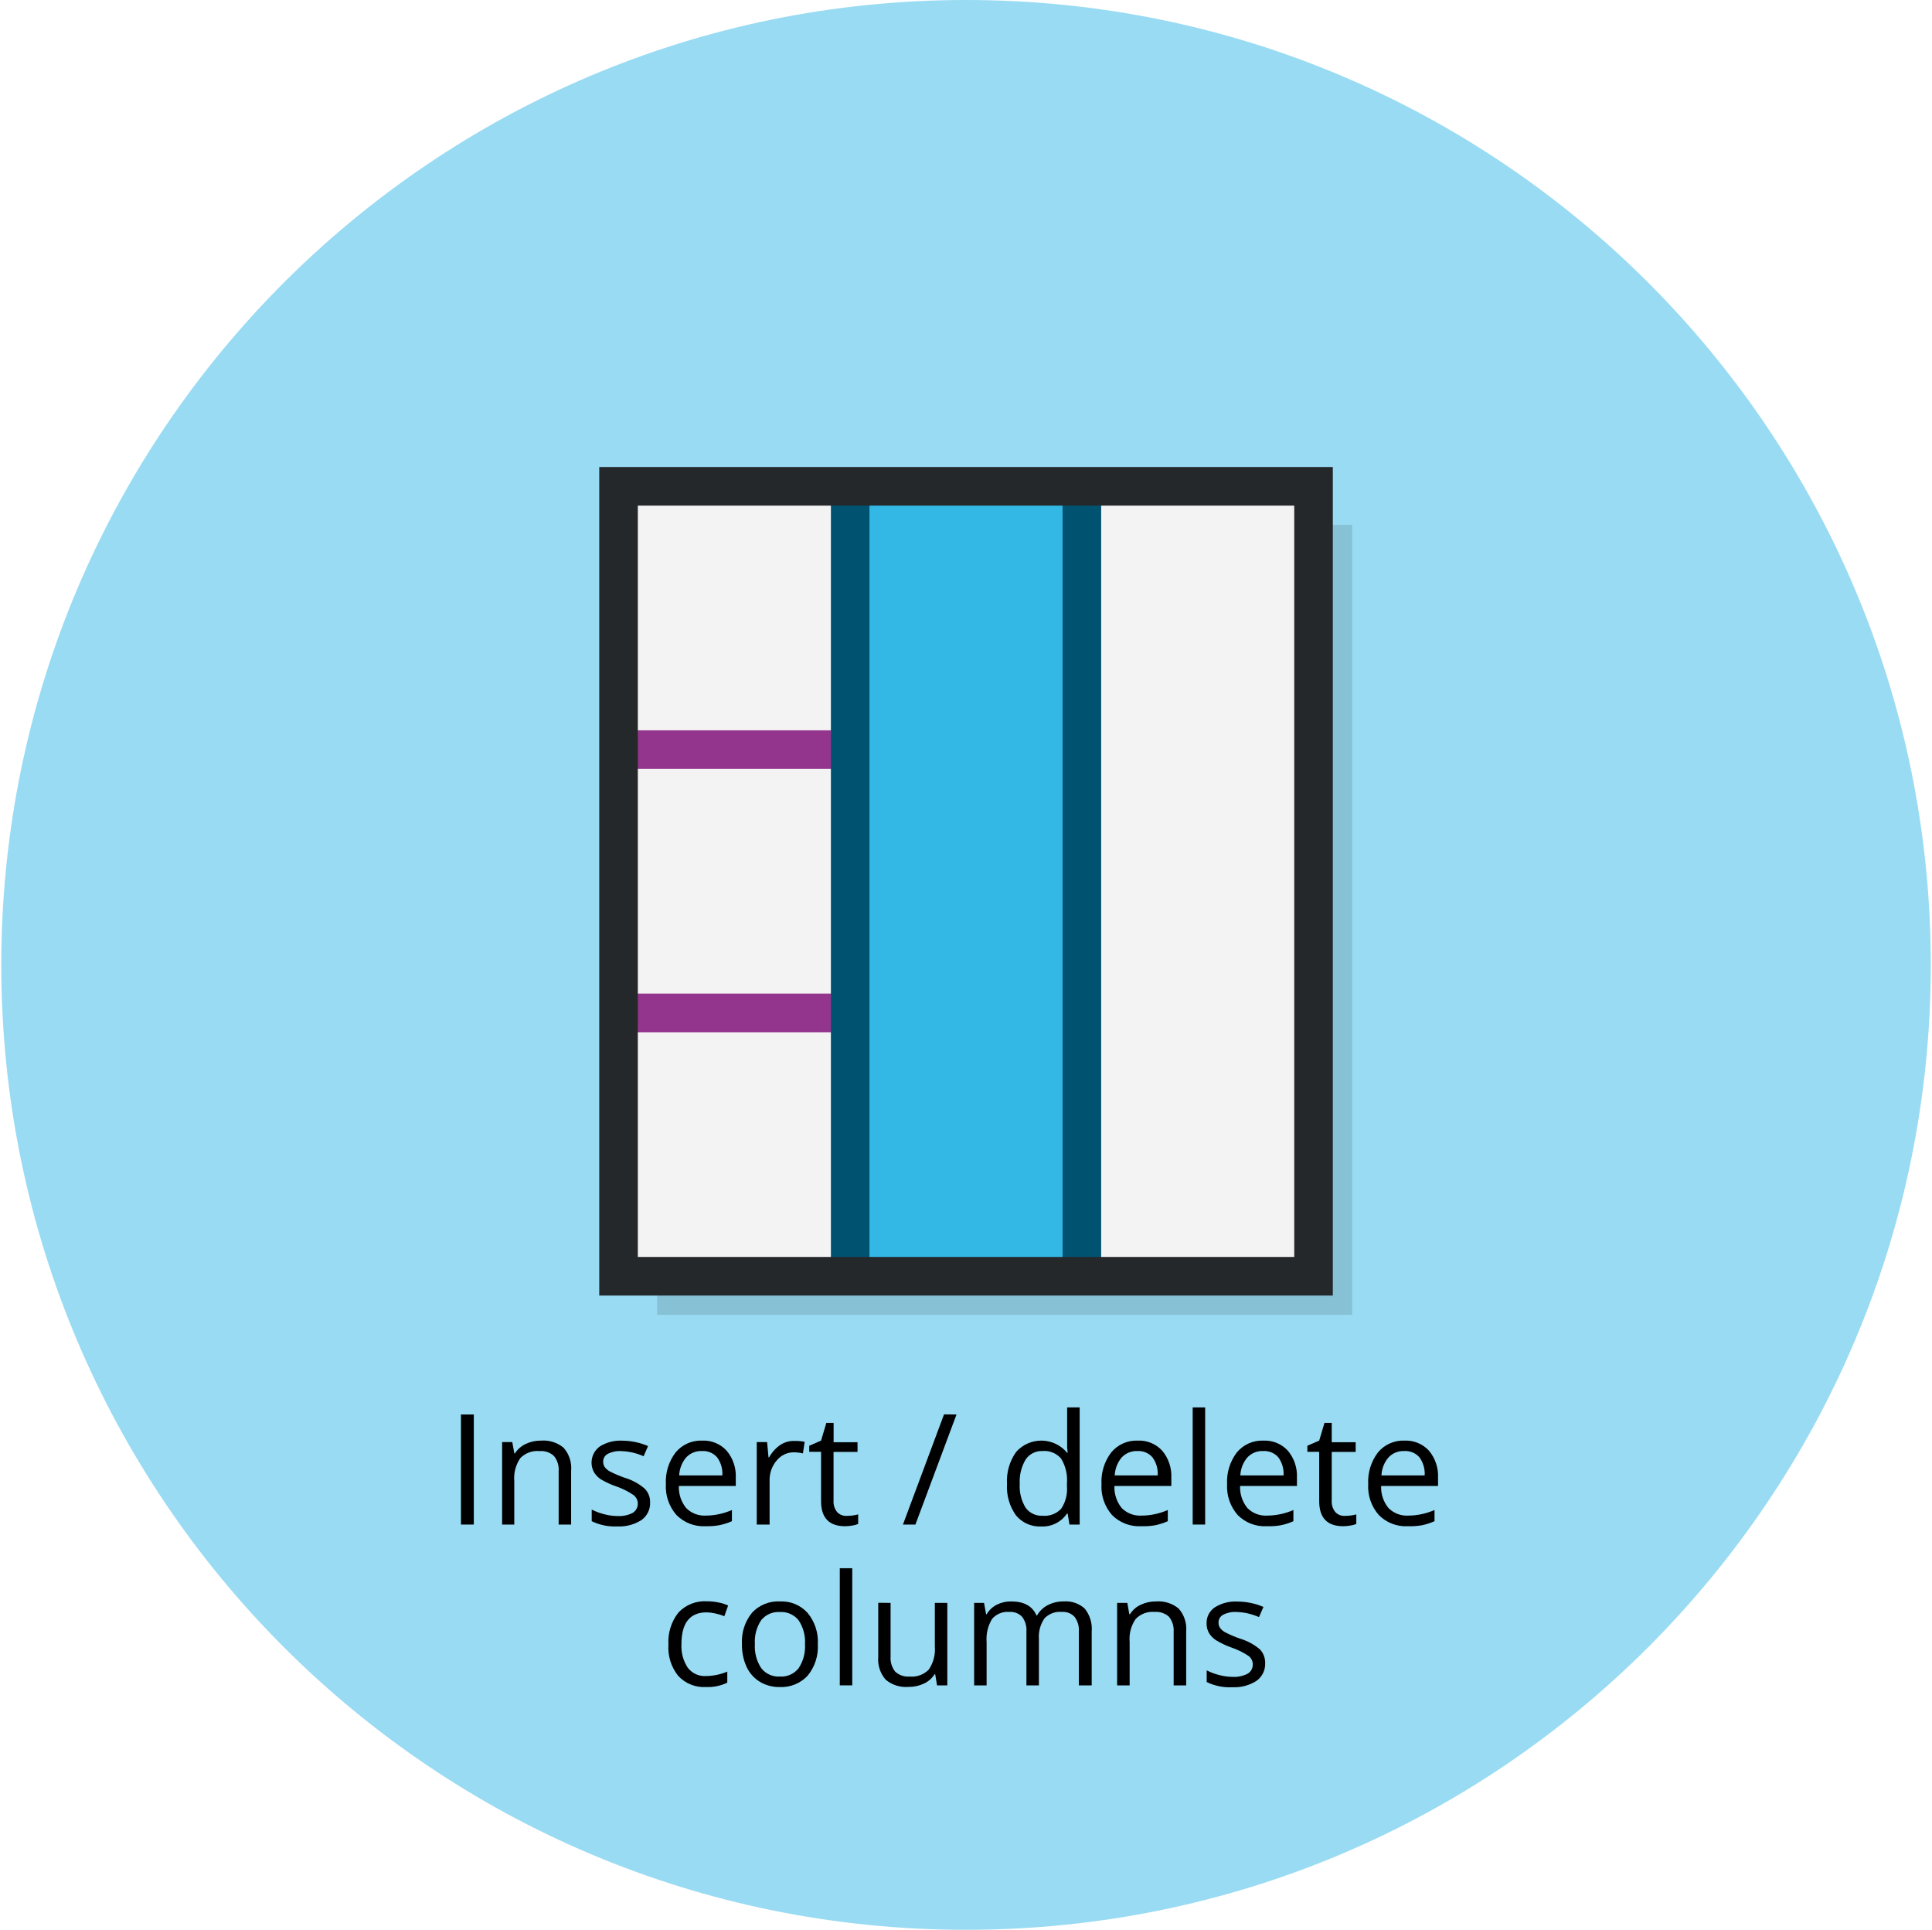
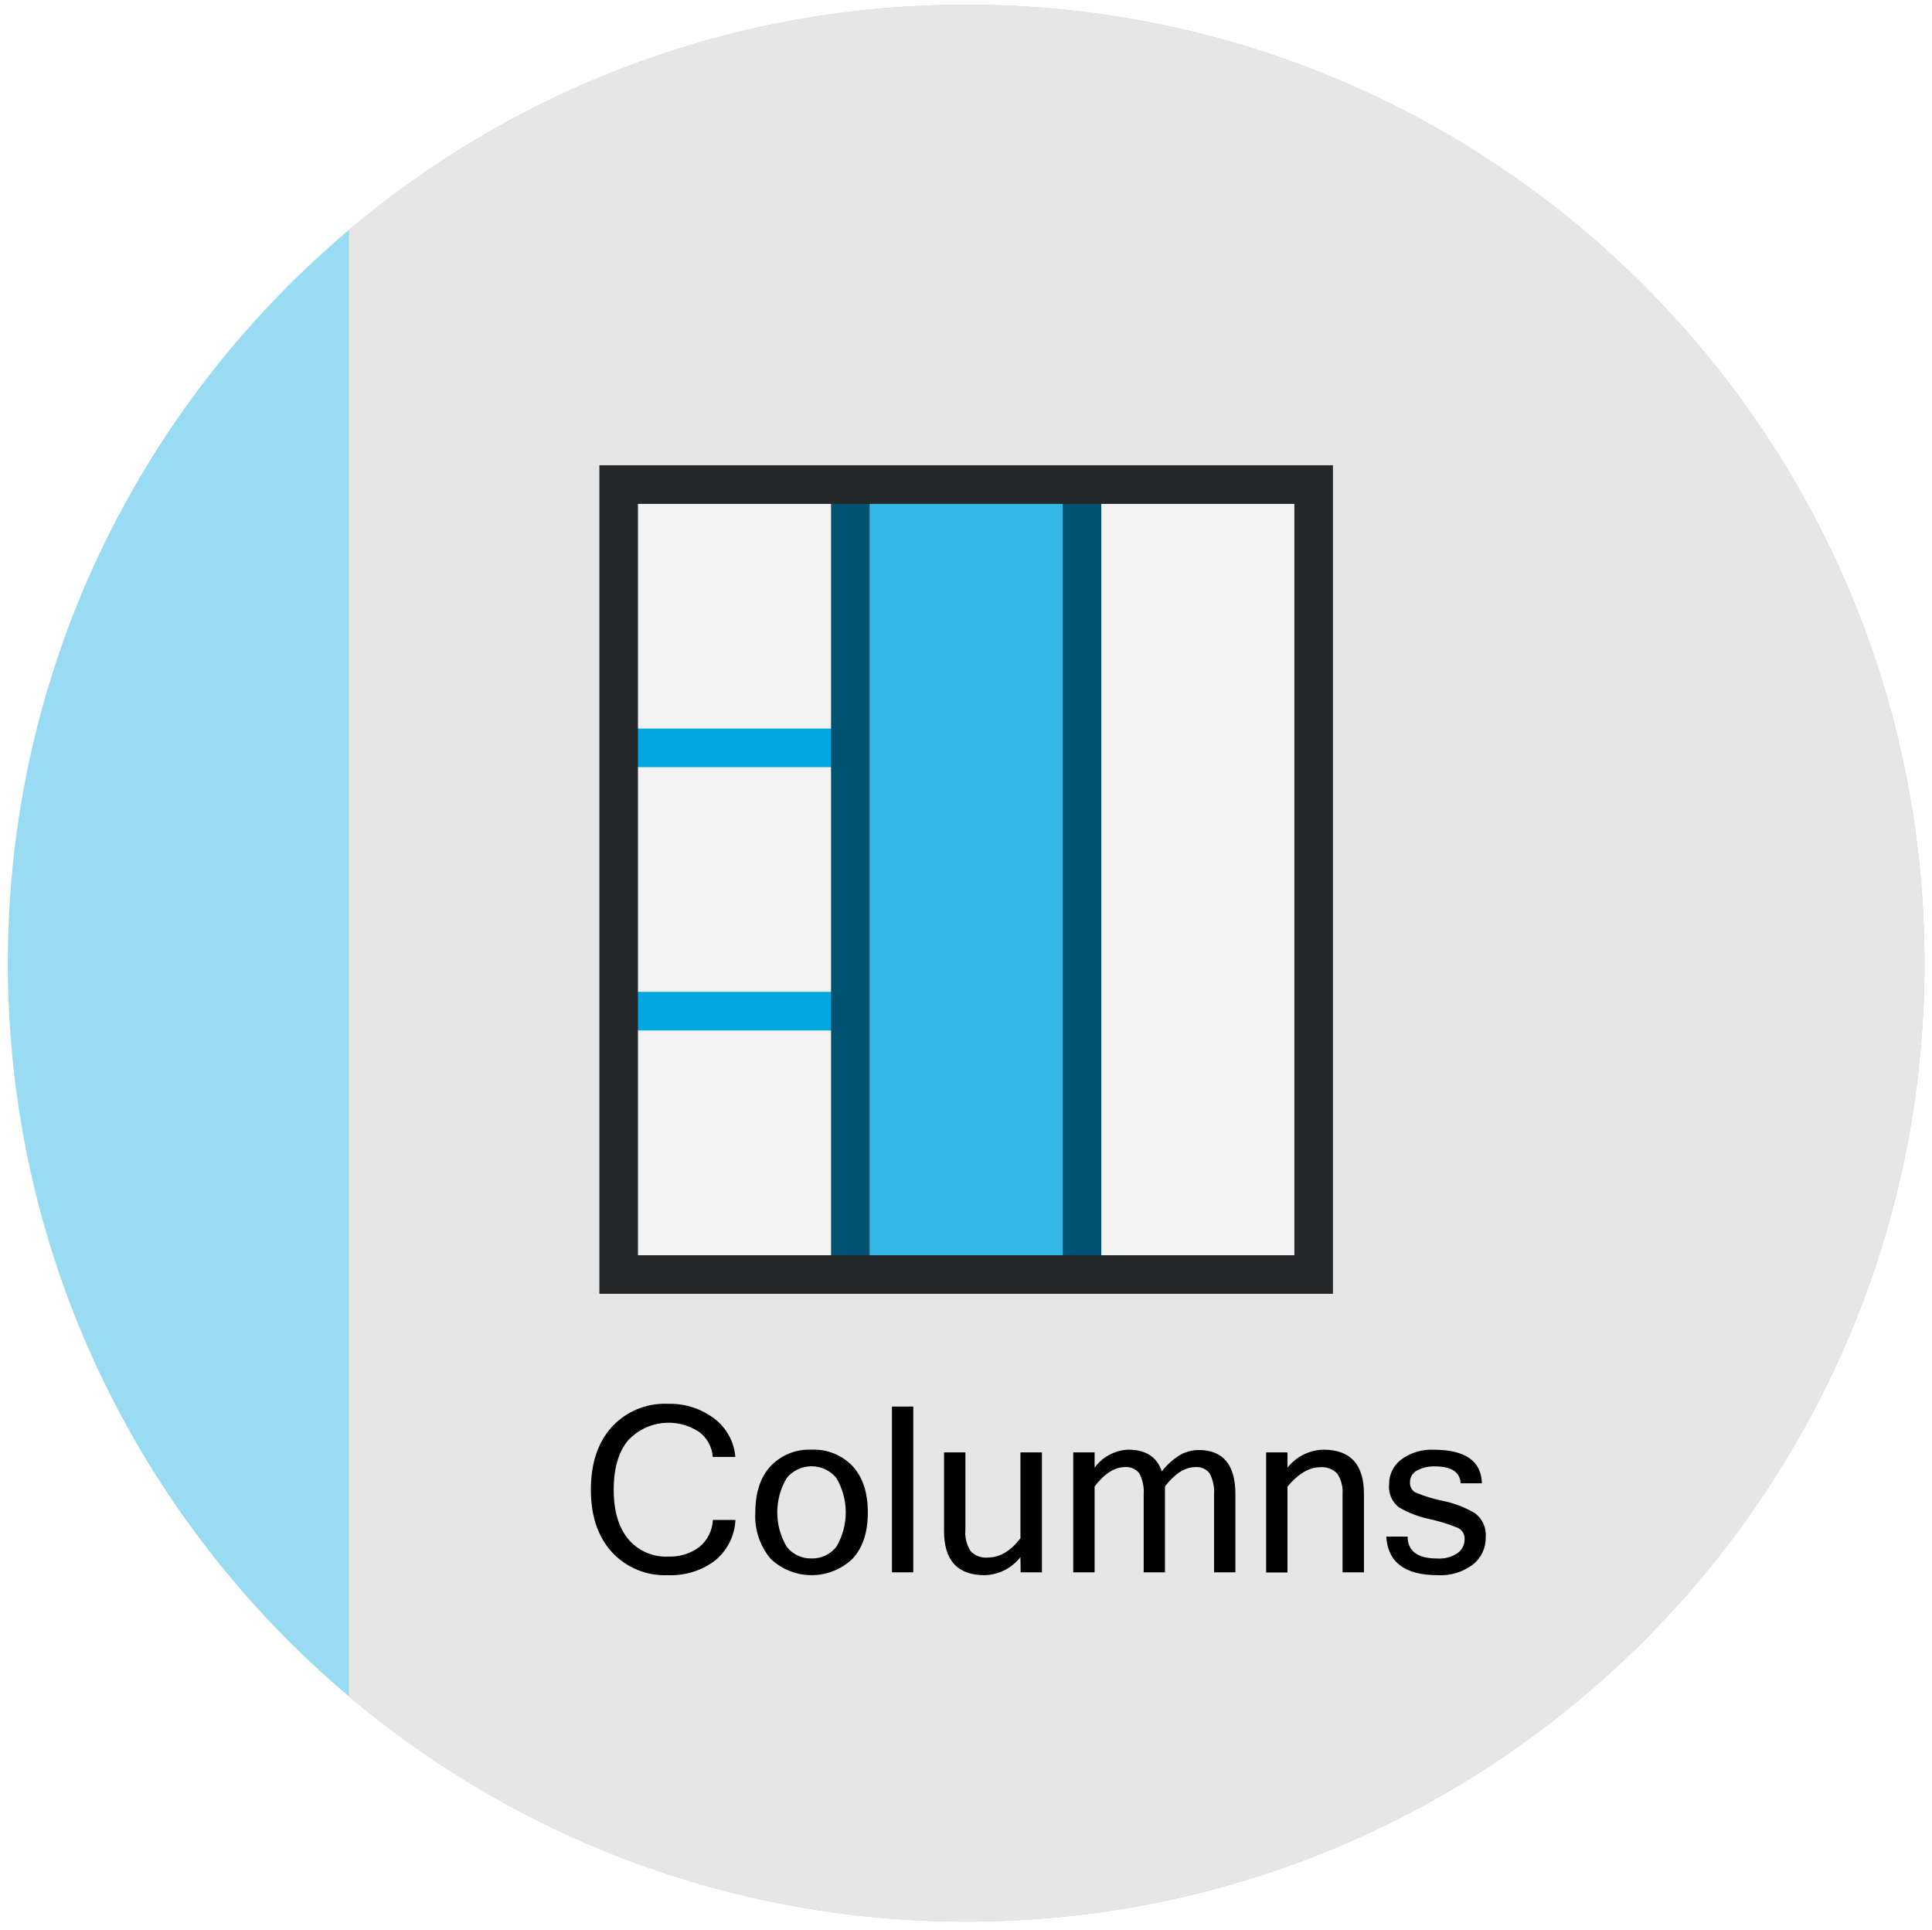
<svg xmlns="http://www.w3.org/2000/svg" viewBox="0 0 300.39 300">
  <defs>
-     <style>.a{fill:#99dbf3;}.b{opacity:0.12;}.c{fill:#f3f3f3;}.d,.f,.g{fill:none;stroke-miterlimit:10;stroke-width:6px;}.d{stroke:#93358d;}.e{fill:#33b8e6;}.f{stroke:#005370;}.g{stroke:#25282b;}</style>
+     <style>.a{fill:#99dbf3;}.b{clip-path:url(#a);}.c{fill:#e6e6e6;}.d{fill:#f3f3f3;}.e,.g,.h{fill:none;stroke-miterlimit:10;stroke-width:6px;}.e{stroke:#00a7e1;}.f{fill:#33b8e6;}.g{stroke:#005370;}.h{stroke:#25282b;}</style>
+     <clipPath id="a">
+       <circle class="a" cx="150.22" cy="149.73" r="149" />
+     </clipPath>
  </defs>
-   <circle class="a" cx="150.2" cy="150" r="150" />
-   <rect class="b" x="102.17" y="81.6" width="108.06" height="122.8" />
-   <rect class="c" x="96.17" y="75.6" width="108.06" height="122.8" />
-   <line class="d" x1="129.85" y1="157.47" x2="98.6" y2="157.47" />
-   <line class="d" x1="129.85" y1="116.53" x2="98.6" y2="116.53" />
-   <rect class="e" x="90.93" y="118.91" width="118.01" height="36.05" transform="translate(286.87 -13) rotate(90)" />
-   <line class="f" x1="132.19" y1="78.03" x2="132.19" y2="196.05" />
-   <line class="f" x1="168.21" y1="78.03" x2="168.21" y2="196.05" />
-   <rect class="g" x="96.17" y="75.6" width="108.06" height="122.8" />
-   <path d="M71.67,237V219.89h2V237Z" />
-   <path d="M86.86,237v-8.3a3.36,3.36,0,0,0-.72-2.35,2.92,2.92,0,0,0-2.24-.77,3.69,3.69,0,0,0-3,1.09,5.51,5.51,0,0,0-.94,3.6V237H78.07V224.18h1.58l.32,1.76h.09a4,4,0,0,1,1.68-1.47,5.41,5.41,0,0,1,2.4-.52,4.89,4.89,0,0,1,3.49,1.11,4.77,4.77,0,0,1,1.17,3.58V237Z" />
-   <path d="M101.08,233.52a3.22,3.22,0,0,1-1.33,2.77,6.34,6.34,0,0,1-3.75,1,8.17,8.17,0,0,1-4-.81v-1.81a9.27,9.27,0,0,0,2,.74,8.3,8.3,0,0,0,2,.27,4.71,4.71,0,0,0,2.35-.48,1.68,1.68,0,0,0,.17-2.77A10.76,10.76,0,0,0,96,231.14,14,14,0,0,1,93.47,230a3.46,3.46,0,0,1-1.12-1.14,3.11,3.11,0,0,1,.91-4,6,6,0,0,1,3.5-.9,10.28,10.28,0,0,1,4,.84l-.69,1.58a9.31,9.31,0,0,0-3.5-.8,4,4,0,0,0-2.09.44,1.34,1.34,0,0,0-.7,1.19,1.48,1.48,0,0,0,.26.88,2.57,2.57,0,0,0,.85.69,18,18,0,0,0,2.25.95,8.43,8.43,0,0,1,3.09,1.68A2.93,2.93,0,0,1,101.08,233.52Z" />
-   <path d="M109.67,237.26a5.9,5.9,0,0,1-4.49-1.74,6.69,6.69,0,0,1-1.65-4.81,7.47,7.47,0,0,1,1.53-4.94,5.1,5.1,0,0,1,4.11-1.82,4.87,4.87,0,0,1,3.82,1.58,6.09,6.09,0,0,1,1.41,4.19V231h-8.85a5.12,5.12,0,0,0,1.14,3.44,4,4,0,0,0,3,1.17,10.36,10.36,0,0,0,4.11-.87v1.74a10.07,10.07,0,0,1-2,.63A10.79,10.79,0,0,1,109.67,237.26Zm-.52-11.69a3.19,3.19,0,0,0-2.47,1,4.66,4.66,0,0,0-1.08,2.79h6.71a4.27,4.27,0,0,0-.82-2.82A2.9,2.9,0,0,0,109.15,225.57Z" />
-   <path d="M123.57,224a7.28,7.28,0,0,1,1.54.14l-.27,1.8a6.4,6.4,0,0,0-1.41-.17,3.4,3.4,0,0,0-2.66,1.26,4.61,4.61,0,0,0-1.11,3.15V237h-2V224.18h1.61l.22,2.38h.09a5.64,5.64,0,0,1,1.73-1.93A3.82,3.82,0,0,1,123.57,224Z" />
-   <path d="M131.66,235.65a6.41,6.41,0,0,0,1-.07,7.69,7.69,0,0,0,.77-.16v1.49a3.86,3.86,0,0,1-.94.25,6.5,6.5,0,0,1-1.1.1q-3.74,0-3.73-3.93v-7.64h-1.84v-.94l1.84-.8.82-2.75h1.13v3h3.72v1.51H129.6v7.56a2.58,2.58,0,0,0,.55,1.78A1.88,1.88,0,0,0,131.66,235.65Z" />
-   <path d="M148.72,219.89,142.33,237h-1.94l6.39-17.13Z" />
-   <path d="M166,235.3h-.11a4.56,4.56,0,0,1-4,2,4.79,4.79,0,0,1-3.92-1.72,7.62,7.62,0,0,1-1.4-4.9A7.73,7.73,0,0,1,158,225.7a5.22,5.22,0,0,1,7.92.14H166l-.08-.92,0-.9v-5.23h1.95V237h-1.59Zm-3.89.33a3.53,3.53,0,0,0,2.88-1.08,5.48,5.48,0,0,0,.9-3.5v-.41a6.43,6.43,0,0,0-.91-3.9,3.43,3.43,0,0,0-2.9-1.17,3,3,0,0,0-2.62,1.33,6.67,6.67,0,0,0-.91,3.76,6.38,6.38,0,0,0,.91,3.72A3.06,3.06,0,0,0,162.12,235.63Z" />
-   <path d="M177.4,237.26a5.91,5.91,0,0,1-4.5-1.74,6.68,6.68,0,0,1-1.64-4.81,7.47,7.47,0,0,1,1.53-4.94,5.07,5.07,0,0,1,4.1-1.82,4.85,4.85,0,0,1,3.82,1.58,6.09,6.09,0,0,1,1.41,4.19V231h-8.85a5.12,5.12,0,0,0,1.14,3.44,4,4,0,0,0,3.06,1.17,10.31,10.31,0,0,0,4.1-.87v1.74a10.21,10.21,0,0,1-1.95.63A10.93,10.93,0,0,1,177.4,237.26Zm-.53-11.69a3.2,3.2,0,0,0-2.47,1,4.66,4.66,0,0,0-1.08,2.79H180a4.27,4.27,0,0,0-.82-2.82A2.89,2.89,0,0,0,176.87,225.57Z" />
-   <path d="M187.38,237h-1.94V218.79h1.94Z" />
-   <path d="M196.93,237.26a5.88,5.88,0,0,1-4.49-1.74,6.69,6.69,0,0,1-1.65-4.81,7.47,7.47,0,0,1,1.53-4.94,5.1,5.1,0,0,1,4.11-1.82,4.87,4.87,0,0,1,3.82,1.58,6.08,6.08,0,0,1,1.4,4.19V231h-8.84a5.12,5.12,0,0,0,1.14,3.44,4,4,0,0,0,3.05,1.17,10.31,10.31,0,0,0,4.1-.87v1.74a9.78,9.78,0,0,1-1.95.63A10.79,10.79,0,0,1,196.93,237.26Zm-.53-11.69a3.17,3.17,0,0,0-2.46,1,4.6,4.6,0,0,0-1.09,2.79h6.72a4.33,4.33,0,0,0-.82-2.82A2.91,2.91,0,0,0,196.4,225.57Z" />
-   <path d="M209.12,235.65a6.63,6.63,0,0,0,1-.07,7.4,7.4,0,0,0,.76-.16v1.49a3.76,3.76,0,0,1-.93.25,6.61,6.61,0,0,1-1.11.1q-3.74,0-3.73-3.93v-7.64h-1.84v-.94l1.84-.8.82-2.75h1.13v3h3.72v1.51h-3.72v7.56a2.58,2.58,0,0,0,.55,1.78A1.88,1.88,0,0,0,209.12,235.65Z" />
-   <path d="M218.87,237.26a5.87,5.87,0,0,1-4.49-1.74,6.69,6.69,0,0,1-1.65-4.81,7.47,7.47,0,0,1,1.53-4.94,5.1,5.1,0,0,1,4.11-1.82,4.88,4.88,0,0,1,3.82,1.58,6.13,6.13,0,0,1,1.4,4.19V231h-8.85a5.07,5.07,0,0,0,1.15,3.44,4,4,0,0,0,3.05,1.17,10.31,10.31,0,0,0,4.1-.87v1.74a10.21,10.21,0,0,1-1.95.63A10.79,10.79,0,0,1,218.87,237.26Zm-.53-11.69a3.17,3.17,0,0,0-2.46,1,4.6,4.6,0,0,0-1.09,2.79h6.72a4.33,4.33,0,0,0-.82-2.82A2.91,2.91,0,0,0,218.34,225.57Z" />
-   <path d="M109.78,262.26a5.47,5.47,0,0,1-4.32-1.72,7,7,0,0,1-1.53-4.86,7.33,7.33,0,0,1,1.55-5,5.6,5.6,0,0,1,4.43-1.75,8.94,8.94,0,0,1,1.85.19,6.32,6.32,0,0,1,1.45.47l-.59,1.66a8,8,0,0,0-1.41-.43,6.54,6.54,0,0,0-1.35-.17q-3.92,0-3.91,5a6,6,0,0,0,1,3.63,3.31,3.31,0,0,0,2.83,1.27,8.72,8.72,0,0,0,3.3-.69v1.72A7,7,0,0,1,109.78,262.26Z" />
-   <path d="M127.16,255.59a7.09,7.09,0,0,1-1.58,4.9,5.58,5.58,0,0,1-4.37,1.77,5.78,5.78,0,0,1-3.06-.81,5.38,5.38,0,0,1-2.07-2.32,8.17,8.17,0,0,1-.72-3.54,7.06,7.06,0,0,1,1.57-4.89,5.54,5.54,0,0,1,4.36-1.75,5.42,5.42,0,0,1,4.28,1.79A7,7,0,0,1,127.16,255.59Zm-9.79,0a6.07,6.07,0,0,0,1,3.75,3.4,3.4,0,0,0,2.89,1.29,3.44,3.44,0,0,0,2.9-1.28,6.09,6.09,0,0,0,1-3.76,6,6,0,0,0-1-3.72,3.46,3.46,0,0,0-2.92-1.27,3.43,3.43,0,0,0-2.88,1.25A6,6,0,0,0,117.37,255.59Z" />
-   <path d="M132.51,262h-1.94V243.79h1.94Z" />
-   <path d="M138.47,249.18v8.33a3.4,3.4,0,0,0,.71,2.35,2.94,2.94,0,0,0,2.24.77,3.68,3.68,0,0,0,3-1.1,5.59,5.59,0,0,0,.93-3.6v-6.75h1.94V262h-1.6l-.28-1.72h-.11a3.85,3.85,0,0,1-1.66,1.45,5.48,5.48,0,0,1-2.42.51,4.88,4.88,0,0,1-3.51-1.12,4.75,4.75,0,0,1-1.16-3.56v-8.4Z" />
-   <path d="M167.74,262v-8.35a3.43,3.43,0,0,0-.66-2.3,2.49,2.49,0,0,0-2-.77,3.3,3.3,0,0,0-2.68,1,5,5,0,0,0-.87,3.21V262h-1.94v-8.35a3.43,3.43,0,0,0-.66-2.3,2.52,2.52,0,0,0-2-.77,3.18,3.18,0,0,0-2.68,1.09,6,6,0,0,0-.85,3.6V262h-1.94V249.18H153l.32,1.76h.09a3.85,3.85,0,0,1,1.55-1.47,4.78,4.78,0,0,1,2.25-.52c2,0,3.32.72,3.94,2.18h.09a4.07,4.07,0,0,1,1.66-1.6,5.2,5.2,0,0,1,2.49-.58,4.36,4.36,0,0,1,3.26,1.11,5,5,0,0,1,1.09,3.58V262Z" />
-   <path d="M182.48,262v-8.3a3.4,3.4,0,0,0-.71-2.35,3,3,0,0,0-2.24-.77,3.67,3.67,0,0,0-2.95,1.09,5.45,5.45,0,0,0-.94,3.6V262h-1.95V249.18h1.59l.31,1.76h.1a3.87,3.87,0,0,1,1.67-1.47,5.41,5.41,0,0,1,2.4-.52,4.93,4.93,0,0,1,3.5,1.11,4.77,4.77,0,0,1,1.17,3.58V262Z" />
-   <path d="M196.71,258.52a3.23,3.23,0,0,1-1.34,2.77,6.34,6.34,0,0,1-3.75,1,8.12,8.12,0,0,1-4-.81v-1.81a9.39,9.39,0,0,0,2,.74,8.32,8.32,0,0,0,2,.27,4.64,4.64,0,0,0,2.34-.48,1.61,1.61,0,0,0,.82-1.49,1.59,1.59,0,0,0-.65-1.28,10.64,10.64,0,0,0-2.53-1.26A13.37,13.37,0,0,1,189.1,255a3.5,3.5,0,0,1-1.13-1.14,3,3,0,0,1-.37-1.51,2.9,2.9,0,0,1,1.28-2.48,6,6,0,0,1,3.5-.9,10.29,10.29,0,0,1,4.06.84l-.69,1.58a9.36,9.36,0,0,0-3.51-.8,4,4,0,0,0-2.08.44,1.34,1.34,0,0,0-.7,1.19,1.41,1.41,0,0,0,.26.88,2.47,2.47,0,0,0,.85.69,18,18,0,0,0,2.25.95,8.61,8.61,0,0,1,3.09,1.68A3,3,0,0,1,196.71,258.52Z" />
+   <circle class="a" cx="150.22" cy="149.73" r="149" />
+   <g class="b">
+     <rect class="c" x="54.27" y="-0.97" width="248.04" height="300.35" />
+     <rect class="d" x="96.19" y="75.33" width="108.06" height="122.8" />
+     <line class="e" x1="129.87" y1="157.19" x2="98.62" y2="157.19" />
+     <line class="e" x1="129.87" y1="116.26" x2="98.62" y2="116.26" />
+     <rect class="f" x="90.95" y="118.64" width="118.01" height="36.05" transform="translate(286.62 -13.29) rotate(90)" />
+     <line class="g" x1="132.21" y1="77.75" x2="132.21" y2="195.78" />
+     <line class="g" x1="168.23" y1="77.75" x2="168.23" y2="195.78" />
+     <rect class="h" x="96.19" y="75.33" width="108.06" height="122.8" />
+     <path d="M103.85,244.87a11.18,11.18,0,0,1-8.72-3.59q-3.27-3.6-3.26-9.73t3.26-9.73a11.18,11.18,0,0,1,8.72-3.59,11.41,11.41,0,0,1,7.16,2.26,8.29,8.29,0,0,1,3.32,6h-3.51a5.28,5.28,0,0,0-2.12-3.89,8.6,8.6,0,0,0-11,1.26q-2.28,2.7-2.28,7.71c0,3.33.76,5.89,2.27,7.7a7.61,7.61,0,0,0,6.15,2.71,7.7,7.7,0,0,0,4.89-1.48,5.81,5.81,0,0,0,2.11-4.22h3.51a8.68,8.68,0,0,1-3.23,6.36A11.39,11.39,0,0,1,103.85,244.87Z" />
+     <path d="M126.18,225.36a8.3,8.3,0,0,1,6.37,2.55q2.38,2.55,2.38,7.21t-2.38,7.2a9.22,9.22,0,0,1-12.73,0,10.22,10.22,0,0,1-2.38-7.2c0-3.11.8-5.51,2.38-7.21A8.29,8.29,0,0,1,126.18,225.36Zm0,16.91a4.75,4.75,0,0,0,3.85-1.8,10.51,10.51,0,0,0,0-10.72,5,5,0,0,0-7.7,0,10.45,10.45,0,0,0,0,10.72A4.74,4.74,0,0,0,126.18,242.27Z" />
+     <path d="M142,244.43h-3.32V218.66H142Z" />
+     <path d="M158.66,242.06a7.29,7.29,0,0,1-5.57,2.81q-6.32,0-6.31-6.89v-12.2h3.32v12.06a5.26,5.26,0,0,0,.81,3.29,3.23,3.23,0,0,0,2.67,1c1.86,0,3.55-1,5.08-3V225.78H162v18.65h-3.31Z" />
+     <path d="M192.08,244.43h-3.32V232.38a6.19,6.19,0,0,0-.67-3.31,2.49,2.49,0,0,0-2.23-1c-1.61,0-3.18,1-4.73,3v13.36h-3.31V232.38a6.2,6.2,0,0,0-.66-3.31,2.52,2.52,0,0,0-2.25-1q-2.41,0-4.72,3v13.36h-3.32V225.78h3.32v2.38a6.81,6.81,0,0,1,5.23-2.8q4.1,0,5.22,3.38A10.27,10.27,0,0,1,183.8,226a6.22,6.22,0,0,1,2.55-.59q5.73,0,5.73,6.87Z" />
+     <path d="M200.18,228.16a7.33,7.33,0,0,1,5.58-2.8q6.3,0,6.31,6.87v12.2h-3.33V232.38a5.26,5.26,0,0,0-.81-3.29,3.27,3.27,0,0,0-2.68-1q-2.53,0-5.07,3v13.36h-3.32V225.78h3.32Z" />
+     <path d="M223.54,244.87q-7.64,0-8-6h3.32c0,2.28,1.57,3.41,4.64,3.41a5,5,0,0,0,3.14-.85,2.62,2.62,0,0,0,1.08-2.14,1.82,1.82,0,0,0-1.06-1.78,26.67,26.67,0,0,0-4.35-1.35,16,16,0,0,1-4.81-1.84,4,4,0,0,1-1.52-3.59,4.74,4.74,0,0,1,1.89-3.84,7.84,7.84,0,0,1,5.05-1.52q7.33,0,7.49,5.22h-3.31c-.11-1.76-1.43-2.63-4-2.63a5.49,5.49,0,0,0-2.77.63,2,2,0,0,0-1.1,1.84,1.68,1.68,0,0,0,.84,1.58,22,22,0,0,0,4.23,1.3,16.16,16.16,0,0,1,5,1.91A4.18,4.18,0,0,1,231,239a5.21,5.21,0,0,1-2,4.22A8.29,8.29,0,0,1,223.54,244.87Z" />
+   </g>
</svg>
